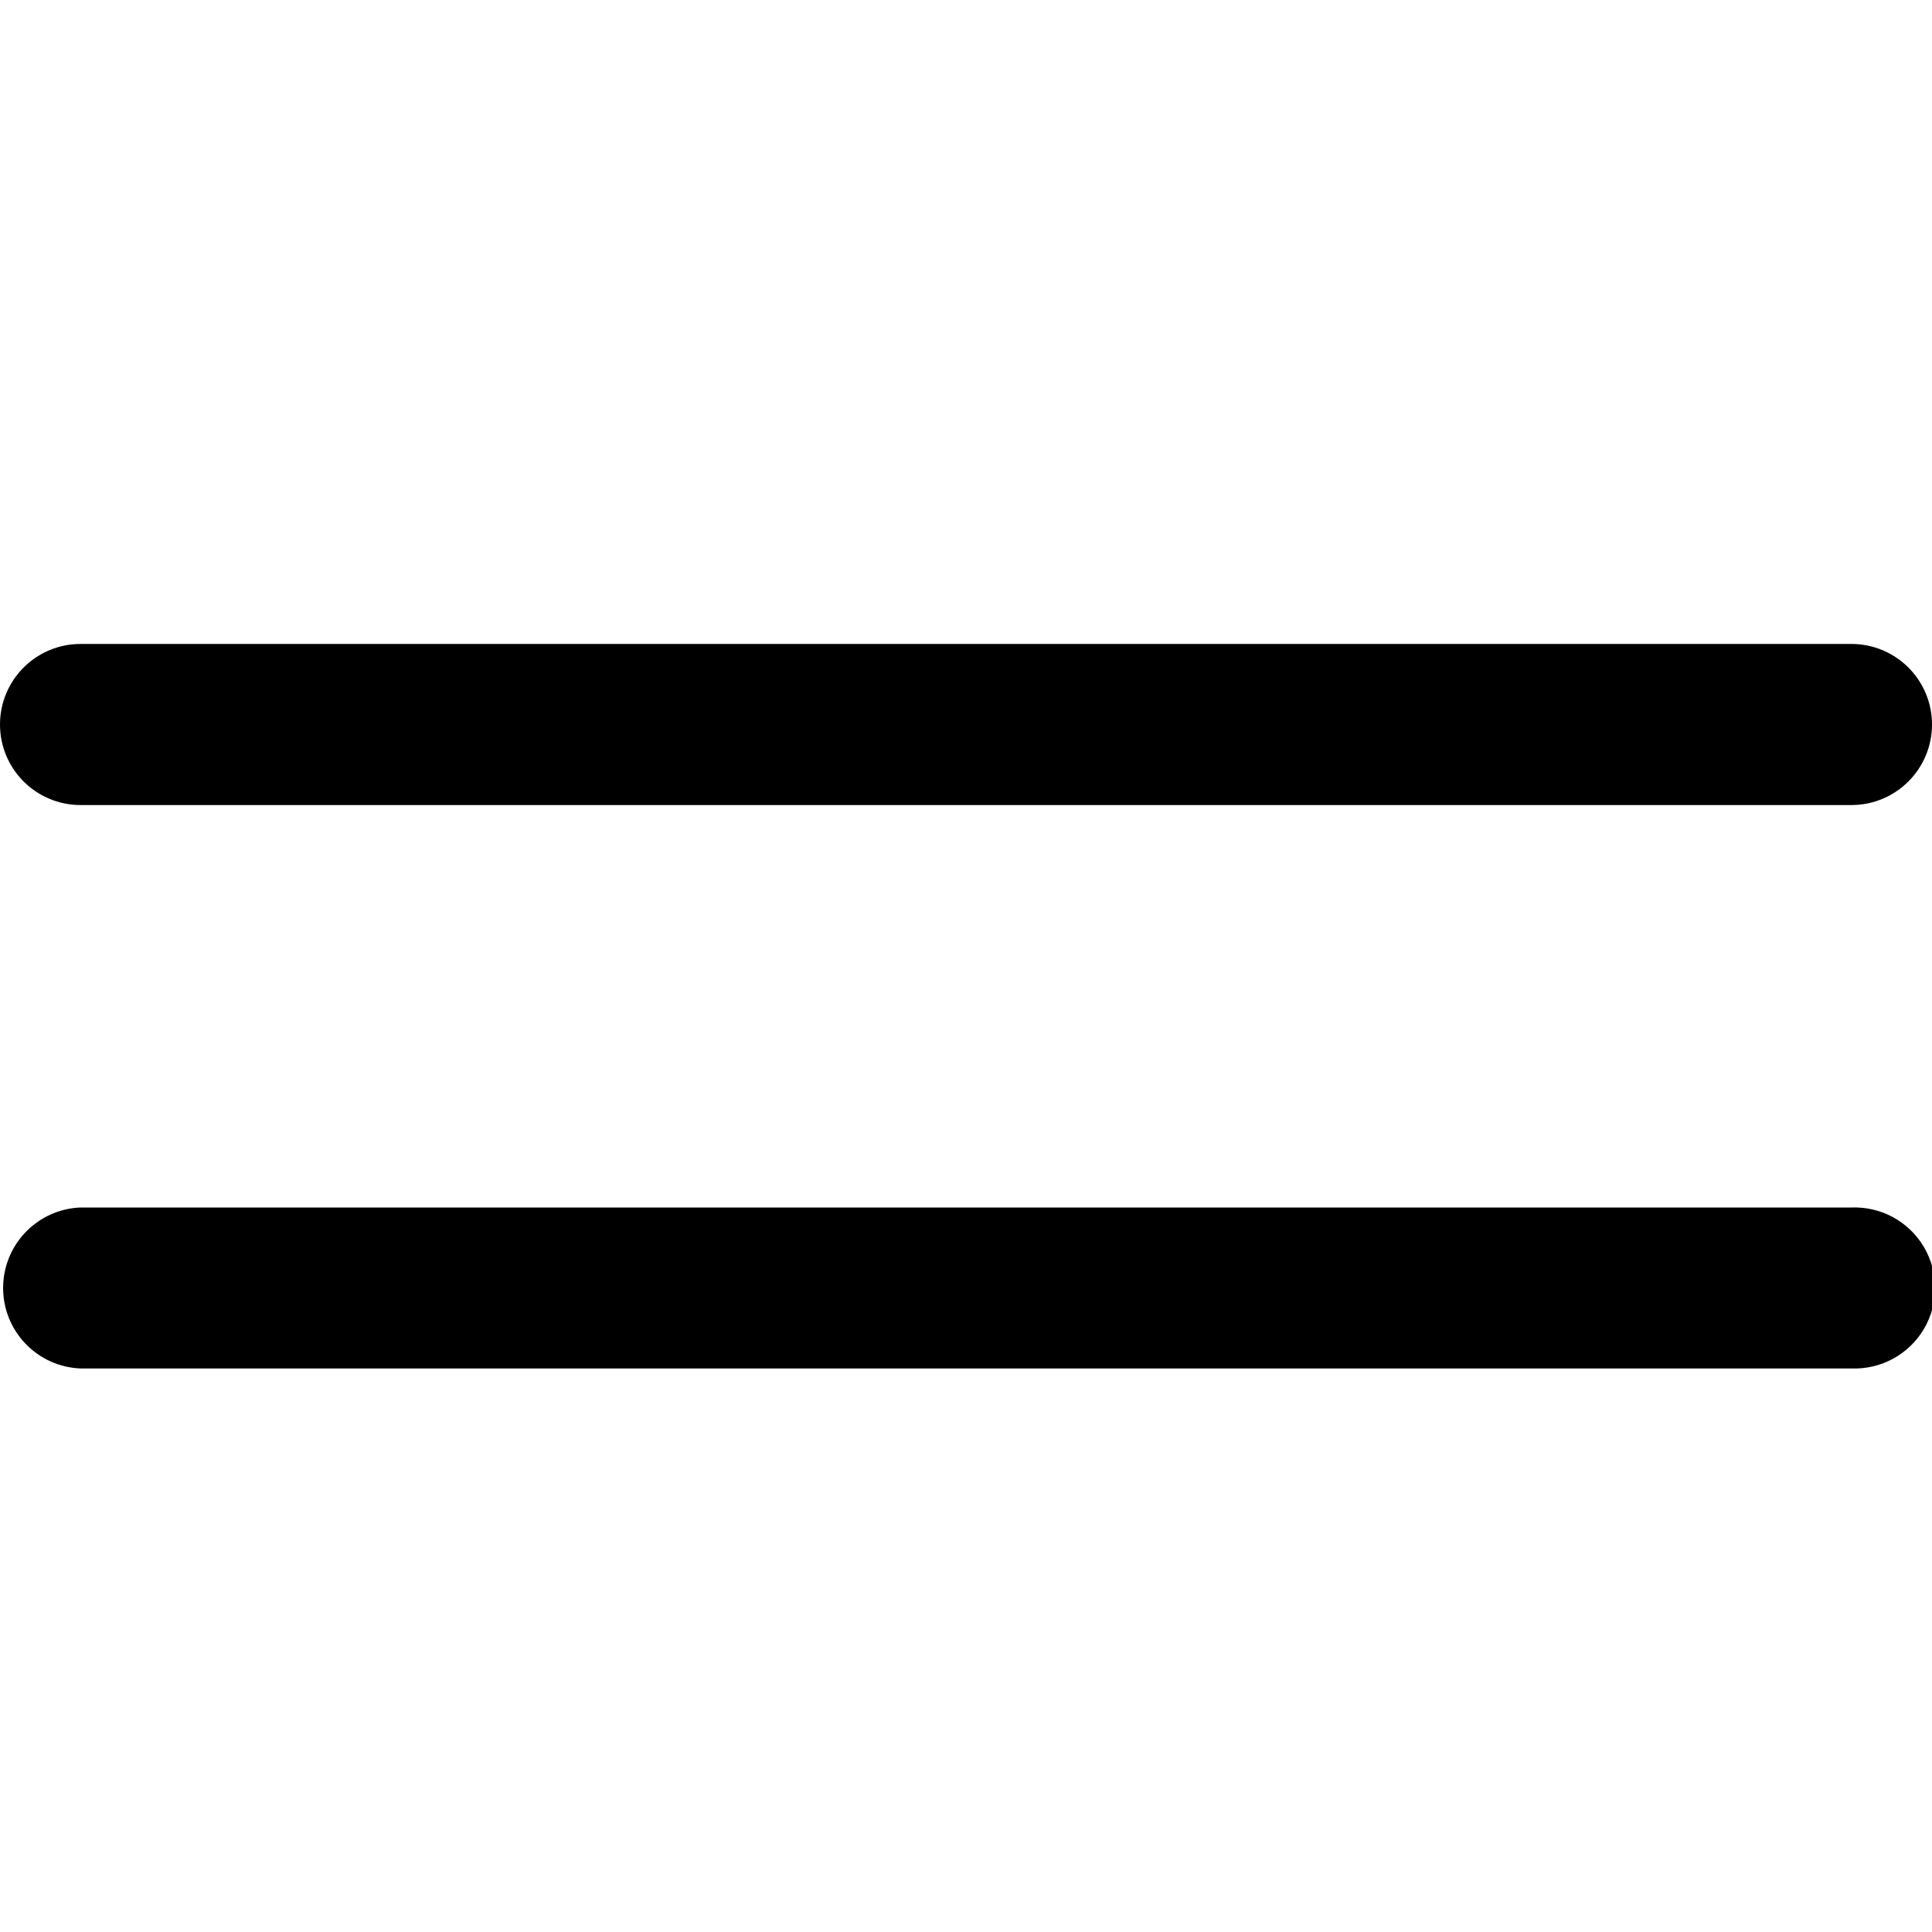
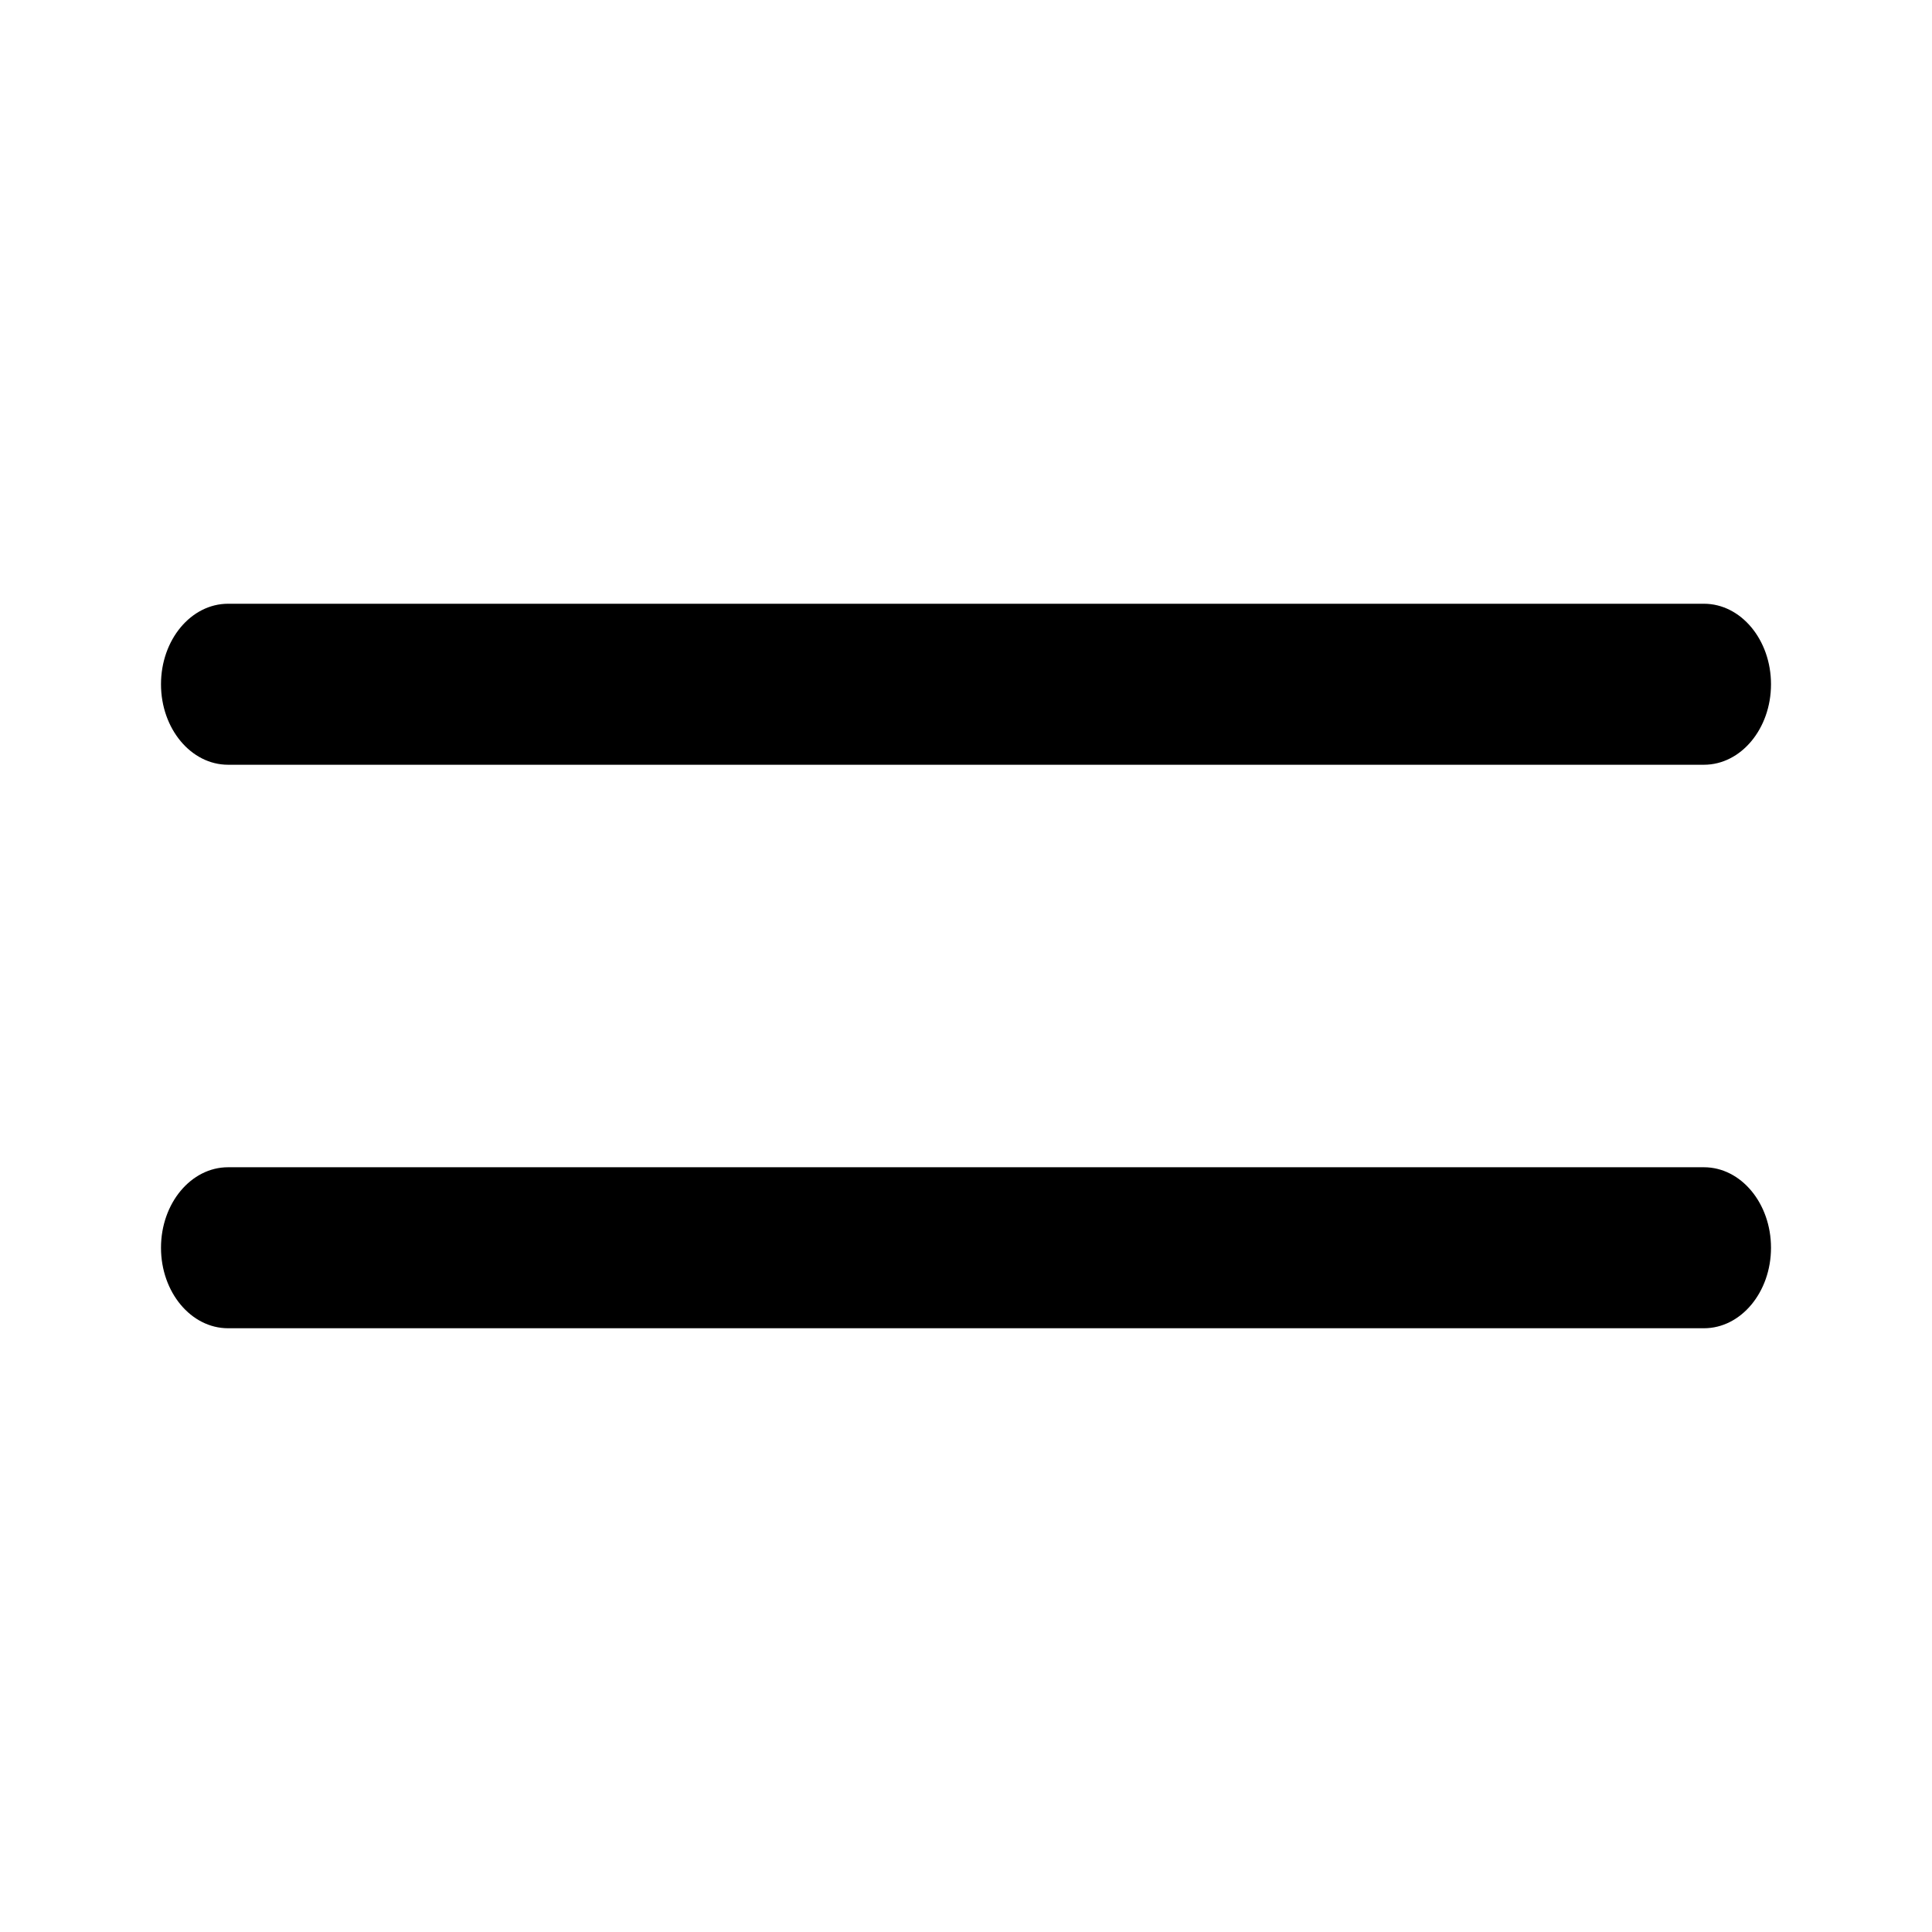
- <svg xmlns="http://www.w3.org/2000/svg" viewBox="0 0 16 16" class="pdsicon">
-   <path fill-rule="evenodd" d="M.667 5.333a.667.667 0 0 0 0 1.334h14.666a.667.667 0 1 0 0-1.334zm0 4.667a.667.667 0 0 0 0 1.333h14.666a.667.667 0 1 0 0-1.333z" />
+ <svg xmlns="http://www.w3.org/2000/svg" viewBox="0 0 24 24" class="pdsicon">
+   <path d="M2.833 7.5c-.46 0-.833.448-.833 1s.373 1 .833 1h18.334c.46 0 .833-.448.833-1s-.373-1-.833-1zM2.833 14.5c-.46 0-.833.448-.833 1s.373 1 .833 1h18.334c.46 0 .833-.448.833-1s-.373-1-.833-1z" />
</svg>
